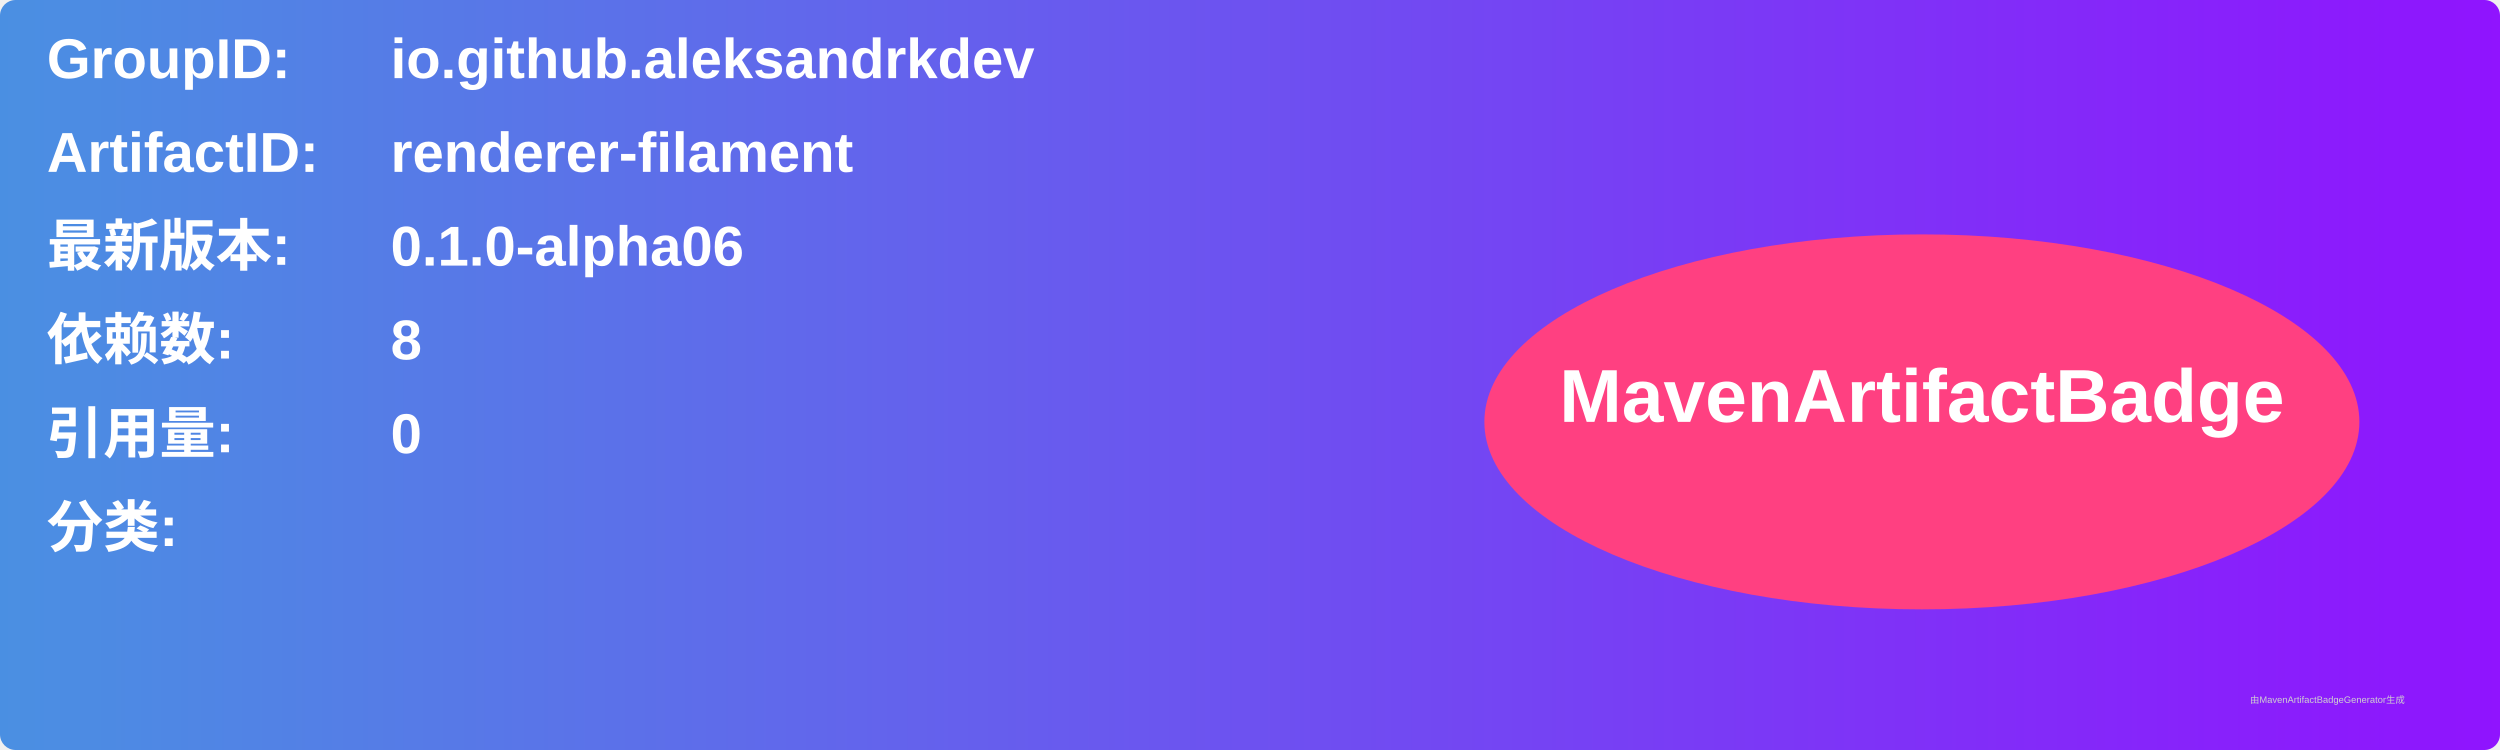
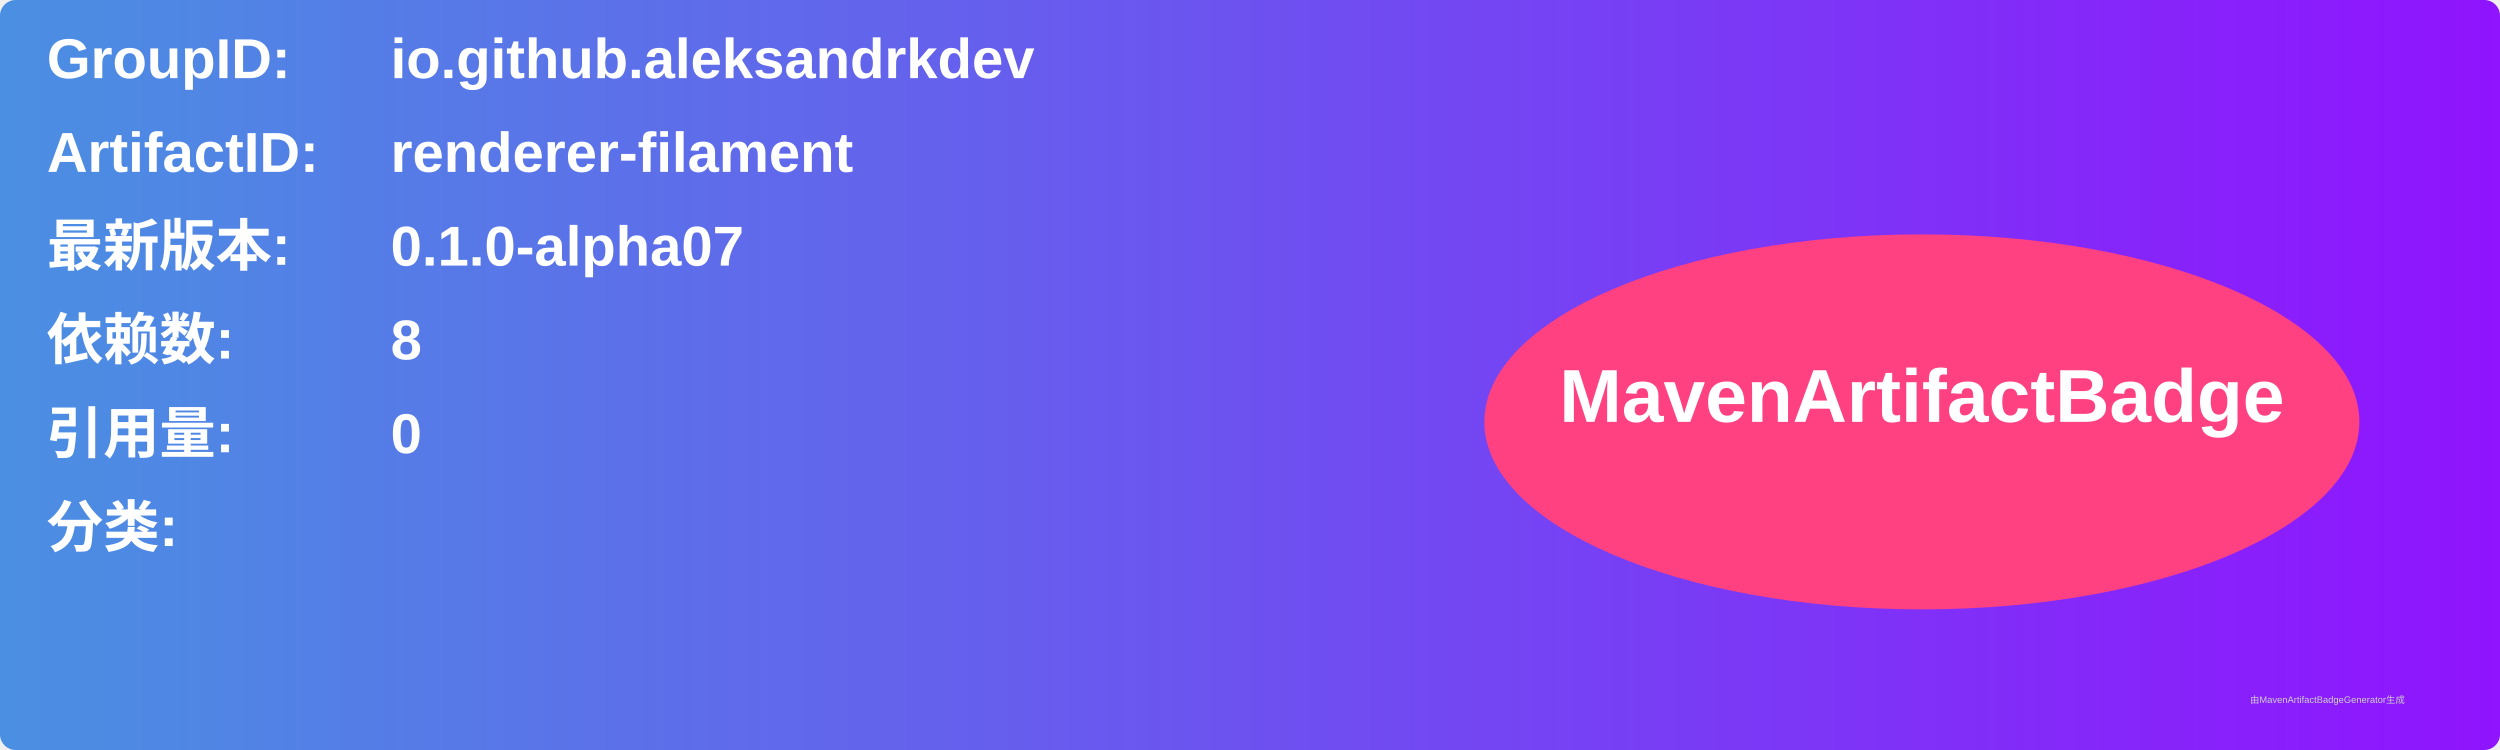
<svg xmlns="http://www.w3.org/2000/svg" width="800" height="240" viewBox="0 0 800 240">
  <linearGradient id="grad" x1="0%" y1="0%" x2="100%" y2="0%">
    <stop offset="0%" stop-color="#4a90e2" />
    <stop offset="100%" stop-color="#9013fe" />
  </linearGradient>
  <rect width="100%" height="100%" rx="5" ry="5" fill="url(#grad)" />
  <g transform="translate(15, 15)">
    <text x="0" y="10" font-family="Arial" font-size="18" fill="white" font-weight="bold" width="260">GroupID:</text>
    <text x="110" y="10" font-family="Arial" font-size="18" fill="white" font-weight="bold" width="460">io.github.aleksandrkdev</text>
    <text x="0" y="40" font-family="Arial" font-size="18" fill="white" font-weight="bold" width="260">ArtifactID:</text>
    <text x="110" y="40" font-family="Arial" font-size="18" fill="white" font-weight="bold" width="460">renderer-filament</text>
    <text x="0" y="70" font-family="Arial" font-size="18" fill="white" font-weight="bold">最新版本:</text>
    <text x="110" y="70" font-family="Arial" font-size="18" fill="white" font-weight="bold">
-       <tspan font-weight="bold">0.1.0-alpha06</tspan>
+       <tspan font-weight="bold">0.1.0-alpha07</tspan>
    </text>
    <text x="0" y="100" font-family="Arial" font-size="18" fill="white" font-weight="bold">依赖数: </text>
    <text x="110" y="100" font-family="Arial" font-size="18" fill="white">
      <tspan font-weight="bold">8</tspan>
    </text>
    <text x="0" y="130" font-family="Arial" font-size="18" fill="white" font-weight="bold">引用量: </text>
    <text x="110" y="130" font-family="Arial" font-size="18" fill="white">
      <tspan font-weight="bold">0</tspan>
    </text>
    <text x="0" y="160" font-family="Arial" font-size="18" fill="white" font-weight="bold">分类:</text>
    <text x="10" y="190" font-family="Arial" font-size="10" fill="white">
      <tspan font-weight="bold" />
    </text>
    <ellipse cx="600" cy="120" rx="140" ry="60" fill="#ff4081" />
    <text x="600" y="120" text-anchor="middle" font-family="Arial" font-size="24" fill="white" font-weight="bold">MavenArtifactBadge</text>
  </g>
  <text x="720" y="225" font-family="Arial" font-size="3" fill="#d0d0d0">由MavenArtifactBadgeGenerator生成</text>
</svg>
